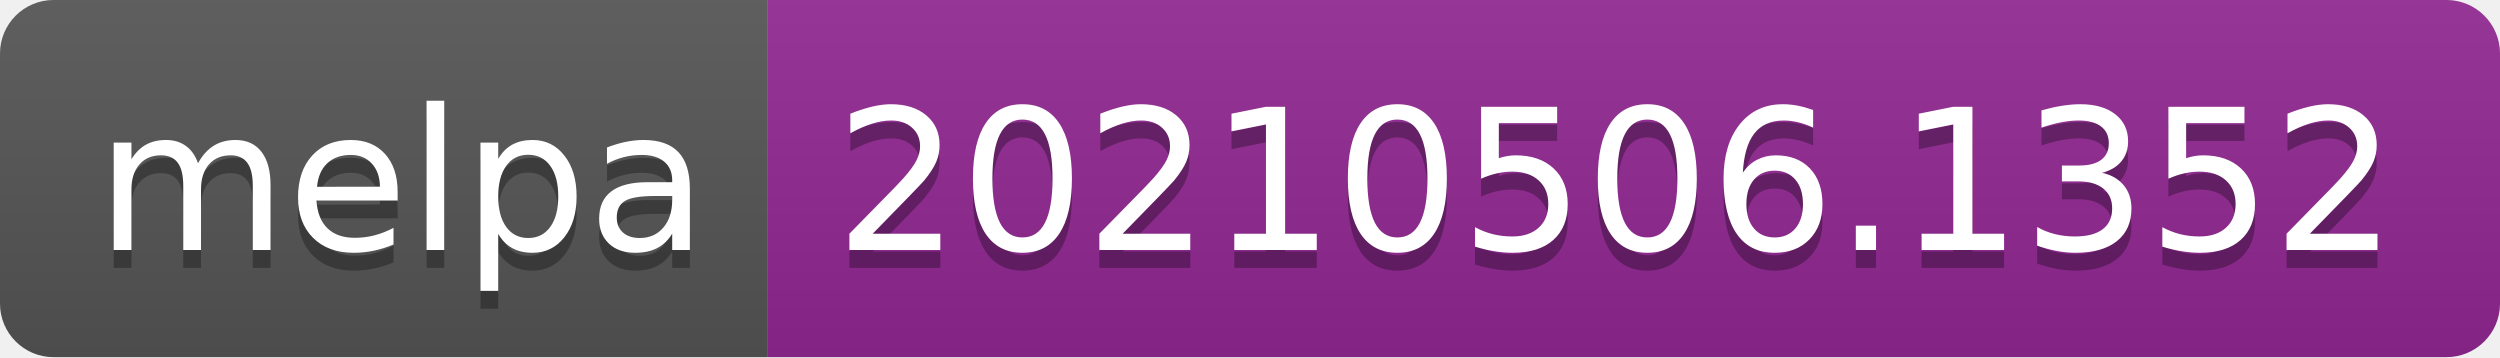
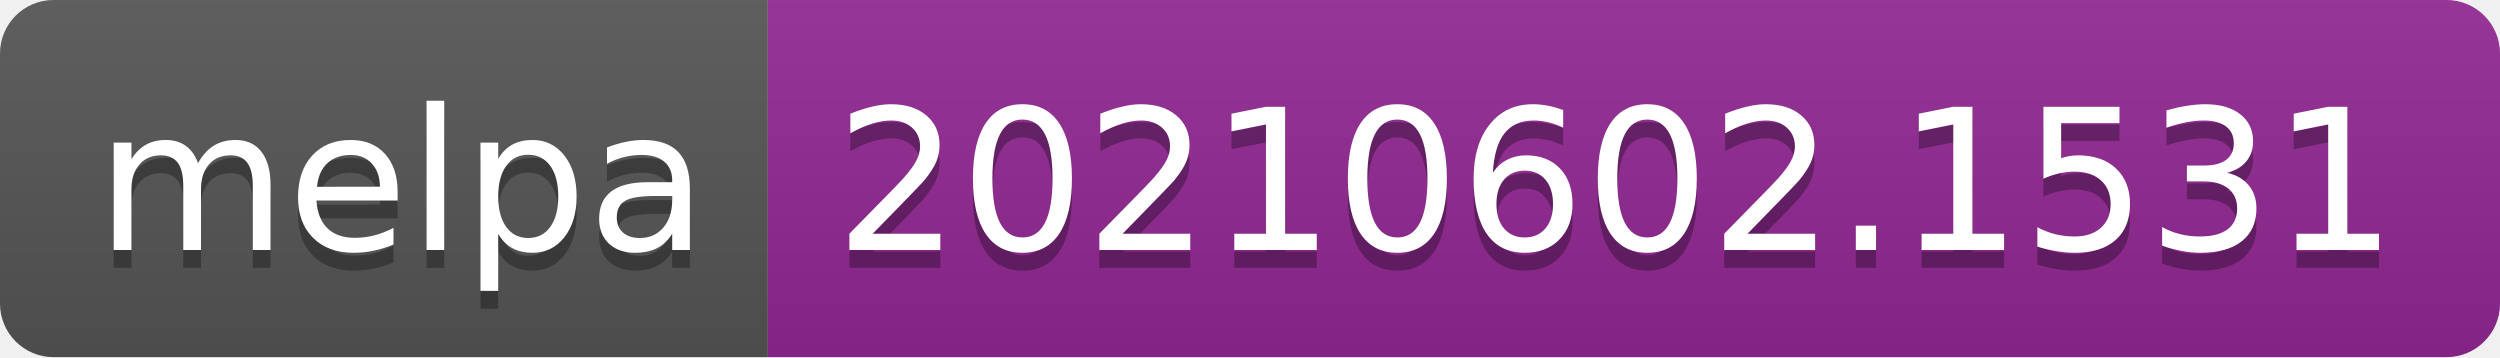
- <svg xmlns="http://www.w3.org/2000/svg" width="140" height="20" role="img" aria-label="melpa: 20210506.1352">
+ <svg xmlns="http://www.w3.org/2000/svg" width="140" height="20" role="img" aria-label="melpa: 20210602.1531">
  <linearGradient id="s" x2="0" y2="100%">
    <stop offset="0" stop-color="#bbb" stop-opacity=".1" />
    <stop offset="1" stop-opacity=".1" />
  </linearGradient>
  <clipPath id="r">
    <rect width="140" height="20" rx="3" fill="#fff" />
  </clipPath>
  <g clip-path="url(#r)">
    <rect width="43" height="20" fill="#555" />
    <rect x="43" width="97" height="20" fill="#922793" />
    <rect width="140" height="20" fill="url(#s)" />
  </g>
  <g fill="#fff" text-anchor="middle" font-family="Verdana,Geneva,DejaVu Sans,sans-serif" text-rendering="geometricPrecision" font-size="110">
    <text aria-hidden="true" x="225" y="150" fill="#010101" fill-opacity=".3" transform="scale(.1)" textLength="330">melpa</text>
    <text x="225" y="140" transform="scale(.1)" fill="#fff" textLength="330">melpa</text>
-     <text aria-hidden="true" x="905" y="150" fill="#010101" fill-opacity=".3" transform="scale(.1)" textLength="870">20210506.1352</text>
-     <text x="905" y="140" transform="scale(.1)" fill="#fff" textLength="870">20210506.1352</text>
+     <text aria-hidden="true" x="905" y="150" fill="#010101" fill-opacity=".3" transform="scale(.1)" textLength="870">20210602.1531</text>
+     <text x="905" y="140" transform="scale(.1)" fill="#fff" textLength="870">20210602.1531</text>
  </g>
</svg>
